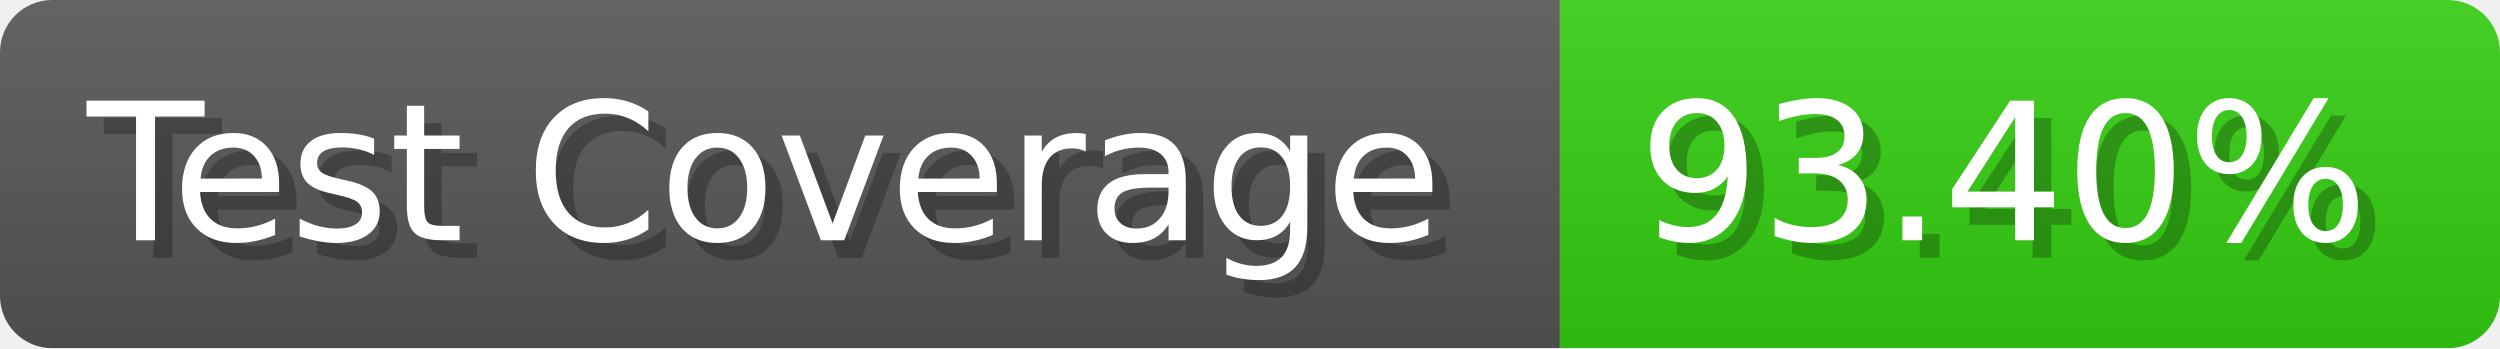
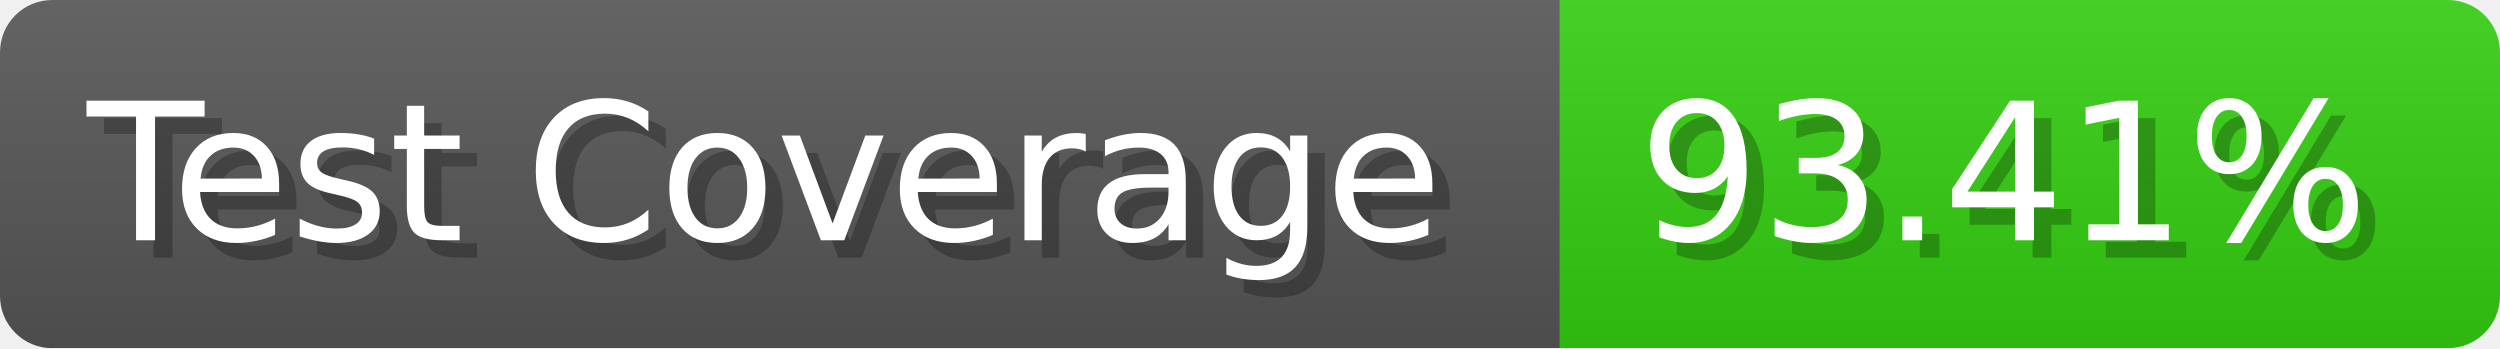
- <svg xmlns="http://www.w3.org/2000/svg" width="143.6" height="20" viewBox="0 0 1436 200" role="img" aria-label="Test Coverage: 93.40%">
+ <svg xmlns="http://www.w3.org/2000/svg" width="143.6" height="20" viewBox="0 0 1436 200" role="img" aria-label="Test Coverage: 93.41%">
  <linearGradient id="a" x2="0" y2="100%">
    <stop offset="0" stop-opacity=".1" stop-color="#EEE" />
    <stop offset="1" stop-opacity=".1" />
  </linearGradient>
  <mask id="m">
    <rect width="1436" height="200" rx="30" fill="#FFF" />
  </mask>
  <g mask="url(#m)">
    <rect width="896" height="200" fill="#555" />
    <rect width="540" height="200" fill="#3C1" x="896" />
    <rect width="1436" height="200" fill="url(#a)" />
  </g>
  <g aria-hidden="true" fill="#fff" text-anchor="start" font-family="Verdana,DejaVu Sans,sans-serif" font-size="110">
    <text x="60" y="148" textLength="796" fill="#000" opacity="0.25">Test Coverage</text>
    <text x="50" y="138" textLength="796">Test Coverage</text>
-     <text x="951" y="148" textLength="440" fill="#000" opacity="0.25">93.40%</text>
-     <text x="941" y="138" textLength="440">93.40%</text>
+     <text x="951" y="148" textLength="440" fill="#000" opacity="0.25">93.41%</text>
+     <text x="941" y="138" textLength="440">93.41%</text>
  </g>
</svg>
